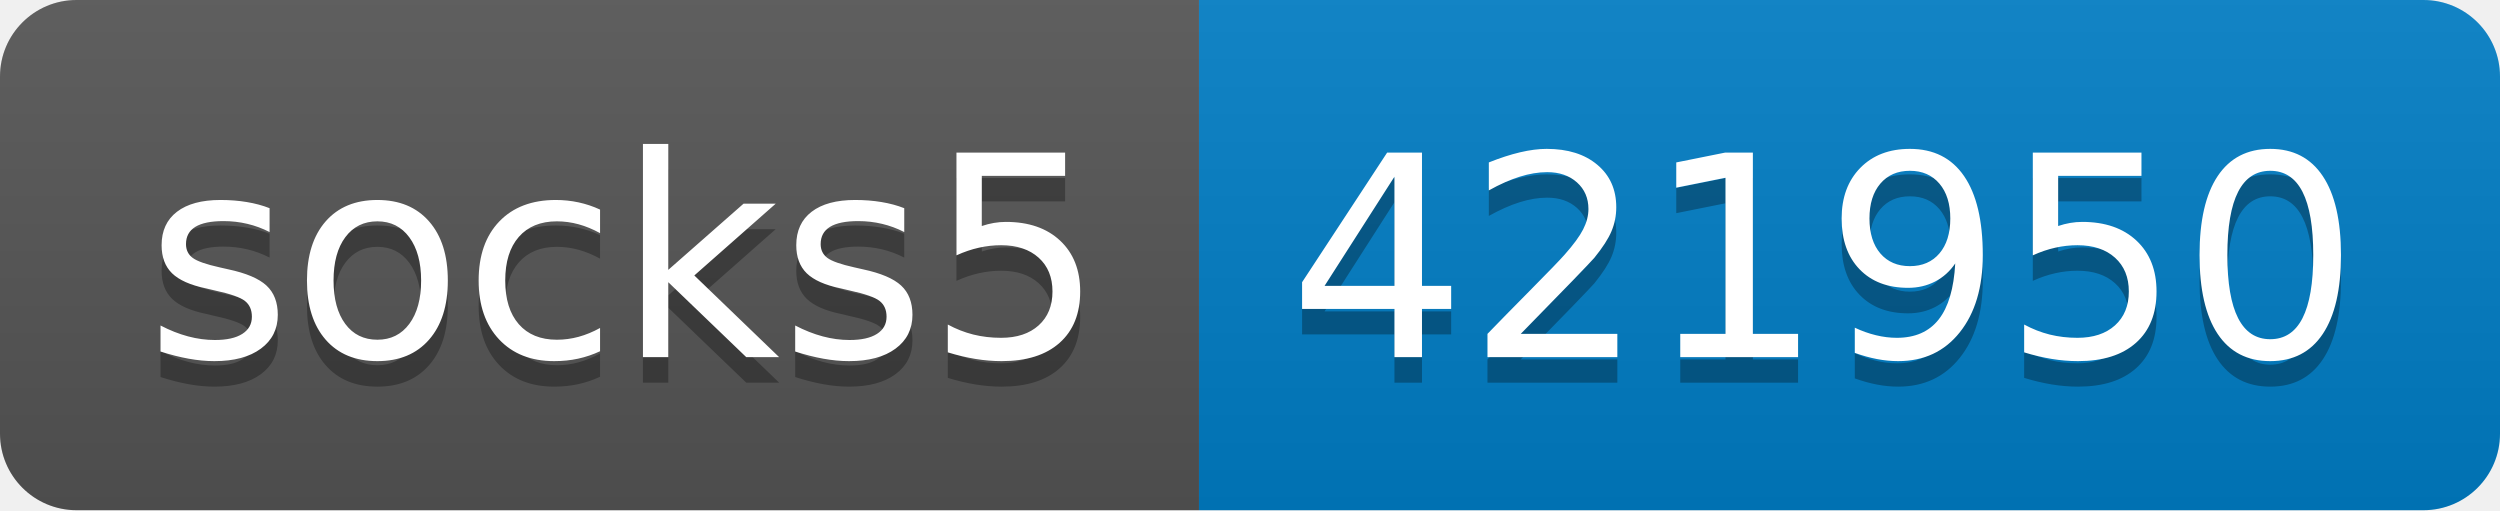
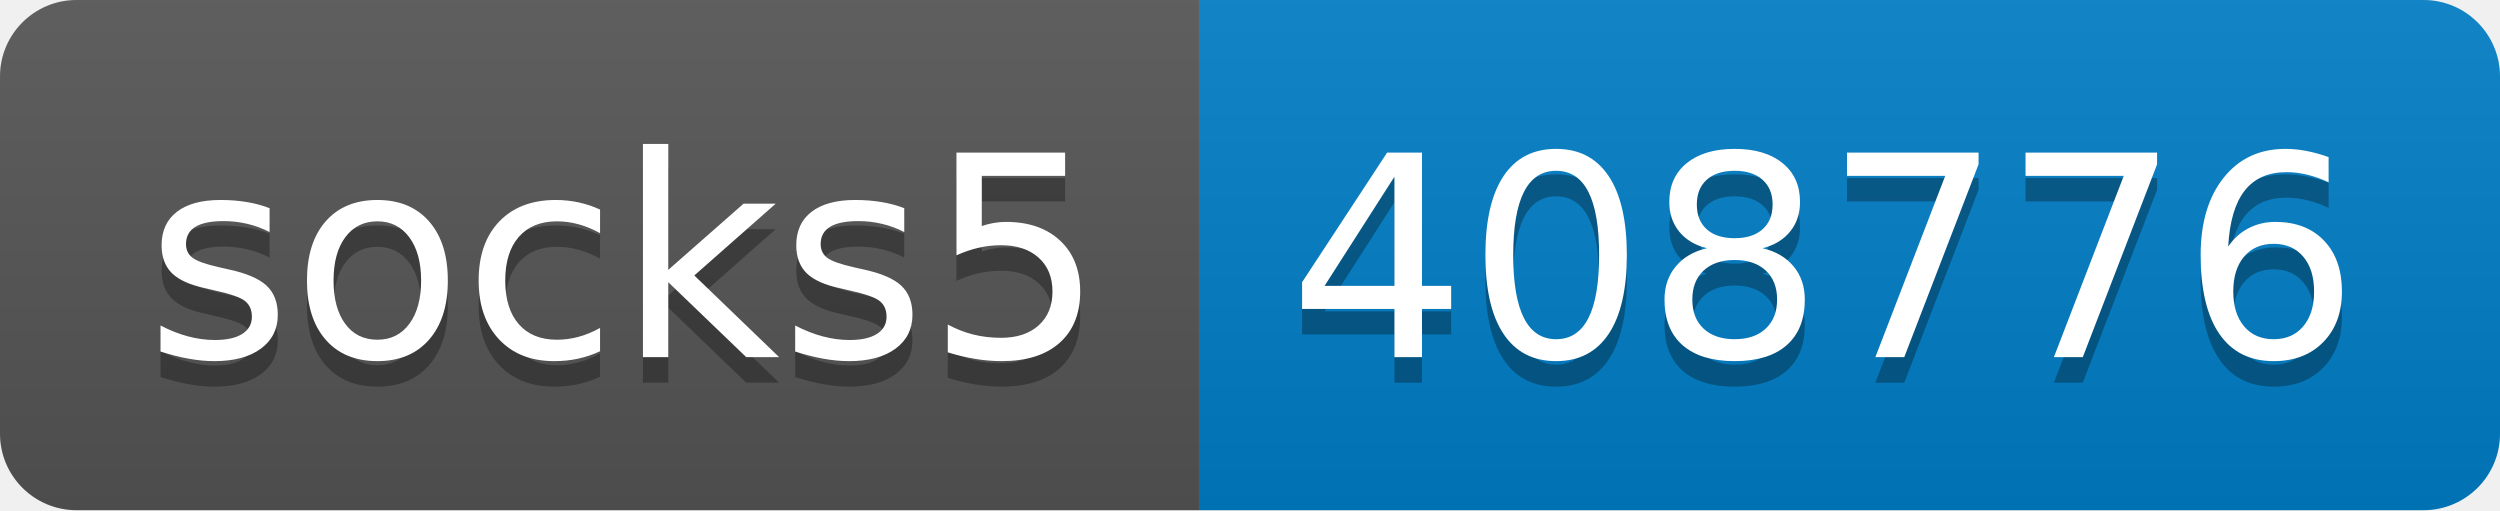
- <svg xmlns="http://www.w3.org/2000/svg" width="98" height="20" role="img" aria-label="socks5: 421950">
+ <svg xmlns="http://www.w3.org/2000/svg" width="98" height="20" role="img" aria-label="socks5: 408776">
  <linearGradient id="s" x2="0" y2="100%">
    <stop offset="0" stop-color="#bbb" stop-opacity=".1" />
    <stop offset="1" stop-opacity=".1" />
  </linearGradient>
  <clipPath id="r">
    <rect width="98" height="20" rx="3" fill="#fff" />
  </clipPath>
  <g clip-path="url(#r)">
    <rect width="47" height="20" fill="#555" />
    <rect x="47" width="51" height="20" fill="#007ec6" />
    <rect width="98" height="20" fill="url(#s)" />
  </g>
  <g fill="#fff" text-anchor="middle" font-family="Verdana,Geneva,DejaVu Sans,sans-serif" text-rendering="geometricPrecision" font-size="110">
    <text aria-hidden="true" x="245" y="150" fill="#010101" fill-opacity=".3" transform="scale(.1)" textLength="370">socks5</text>
    <text x="245" y="140" transform="scale(.1)" fill="#fff" textLength="370">socks5</text>
-     <text aria-hidden="true" x="715" y="150" fill="#010101" fill-opacity=".3" transform="scale(.1)" textLength="410">421950</text>
-     <text x="715" y="140" transform="scale(.1)" fill="#fff" textLength="410">421950</text>
+     <text aria-hidden="true" x="715" y="150" fill="#010101" fill-opacity=".3" transform="scale(.1)" textLength="410">408776</text>
+     <text x="715" y="140" transform="scale(.1)" fill="#fff" textLength="410">408776</text>
  </g>
</svg>
